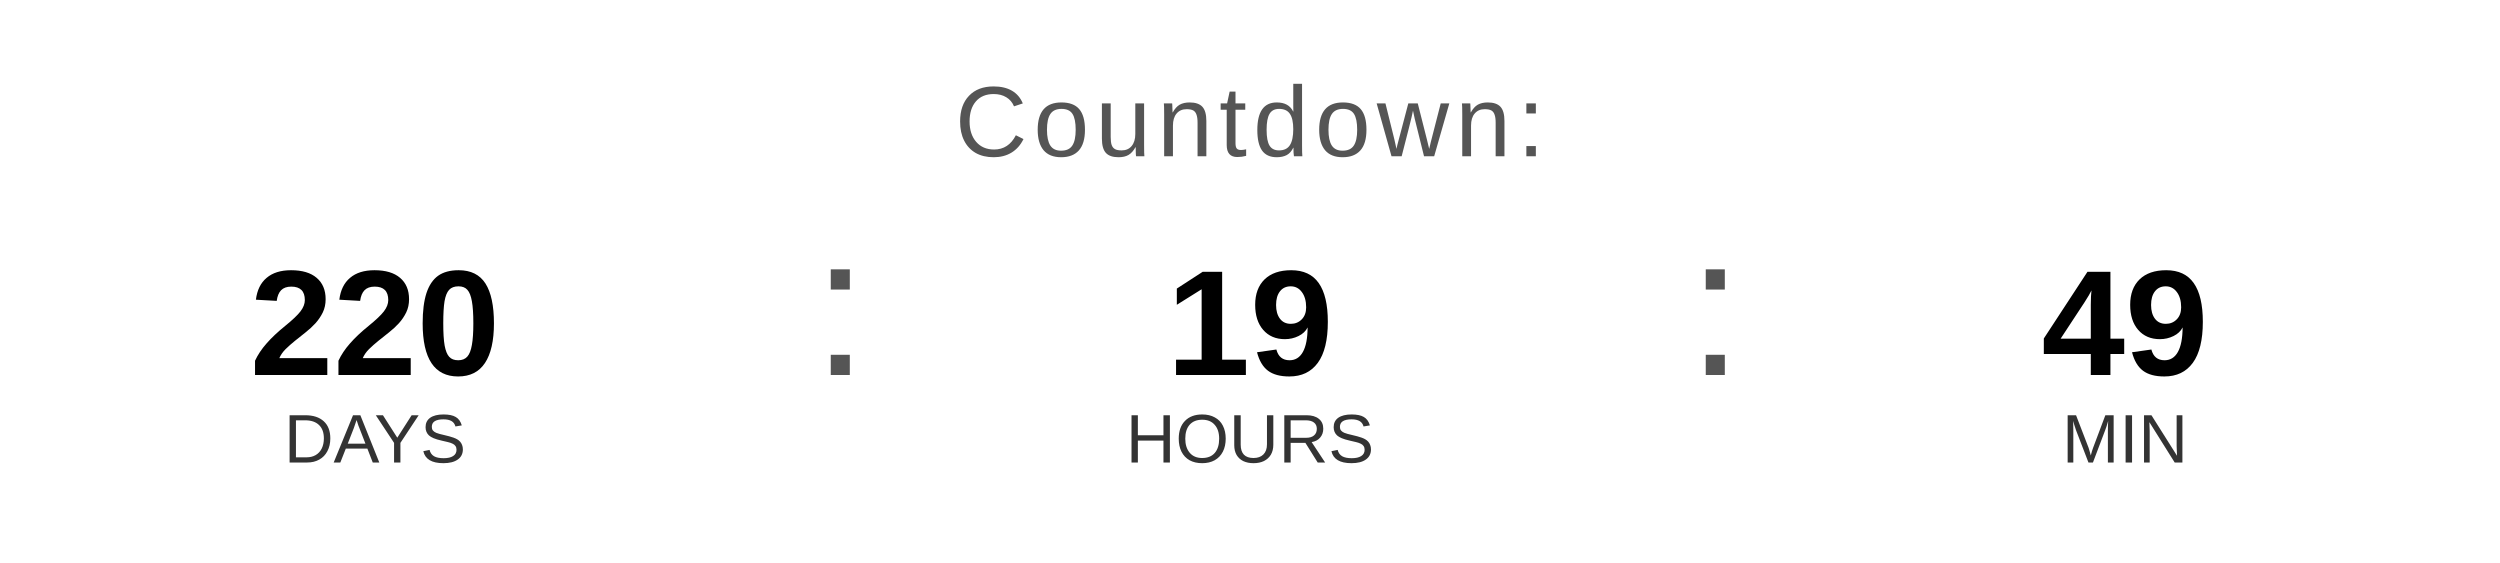
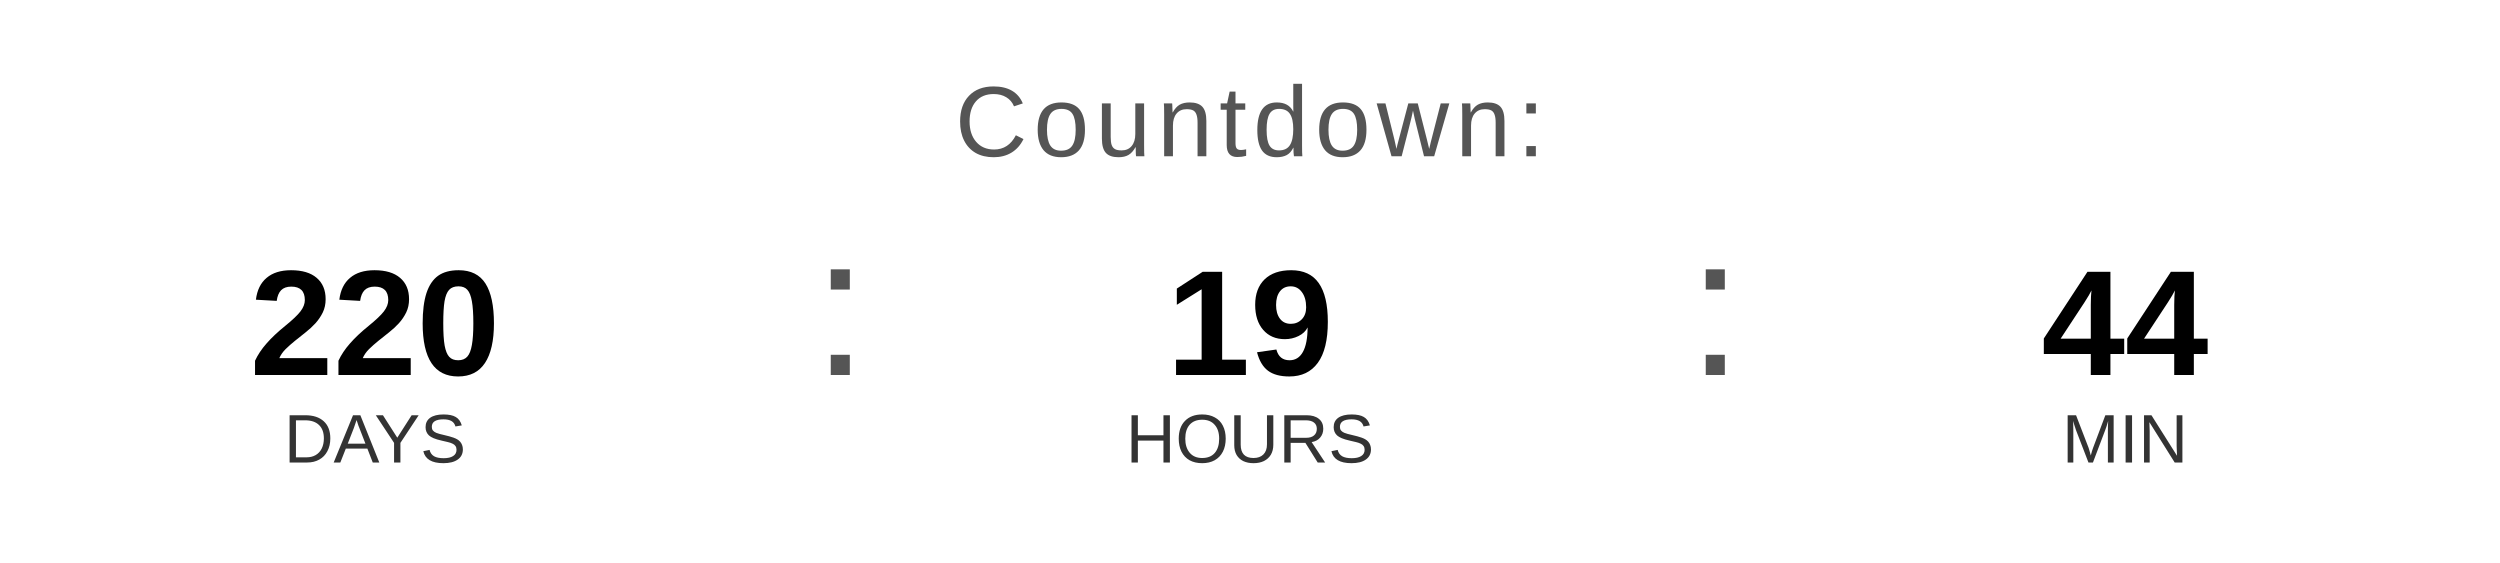
<svg xmlns="http://www.w3.org/2000/svg" width="400" height="90" viewBox="0 0 400 90">
  <text x="200" y="25" font-family="Arial, Helvetica, sans-serif" font-size="16" fill="#555555" text-anchor="middle" letter-spacing="1">
    Countdown:
  </text>
  <text x="60" y="60" font-family="Arial, Helvetica, sans-serif" font-size="24" font-weight="bold" fill="#000000" text-anchor="middle">220</text>
  <text x="60" y="74" font-family="Arial, Helvetica, sans-serif" font-size="11" fill="#333333" text-anchor="middle">DAYS</text>
  <text x="130" y="60" font-family="Arial, sans-serif" font-size="32" fill="#555555">:</text>
  <text x="200" y="60" font-family="Arial, Helvetica, sans-serif" font-size="24" font-weight="bold" fill="#000000" text-anchor="middle">19</text>
  <text x="200" y="74" font-family="Arial, Helvetica, sans-serif" font-size="11" fill="#333333" text-anchor="middle">HOURS</text>
  <text x="270" y="60" font-family="Arial, sans-serif" font-size="32" fill="#555555">:</text>
-   <text x="340" y="60" font-family="Arial, Helvetica, sans-serif" font-size="24" font-weight="bold" fill="#000000" text-anchor="middle">49</text>
+   <text x="340" y="60" font-family="Arial, Helvetica, sans-serif" font-size="24" font-weight="bold" fill="#000000" text-anchor="middle">44</text>
  <text x="340" y="74" font-family="Arial, Helvetica, sans-serif" font-size="11" fill="#333333" text-anchor="middle">MIN</text>
</svg>
